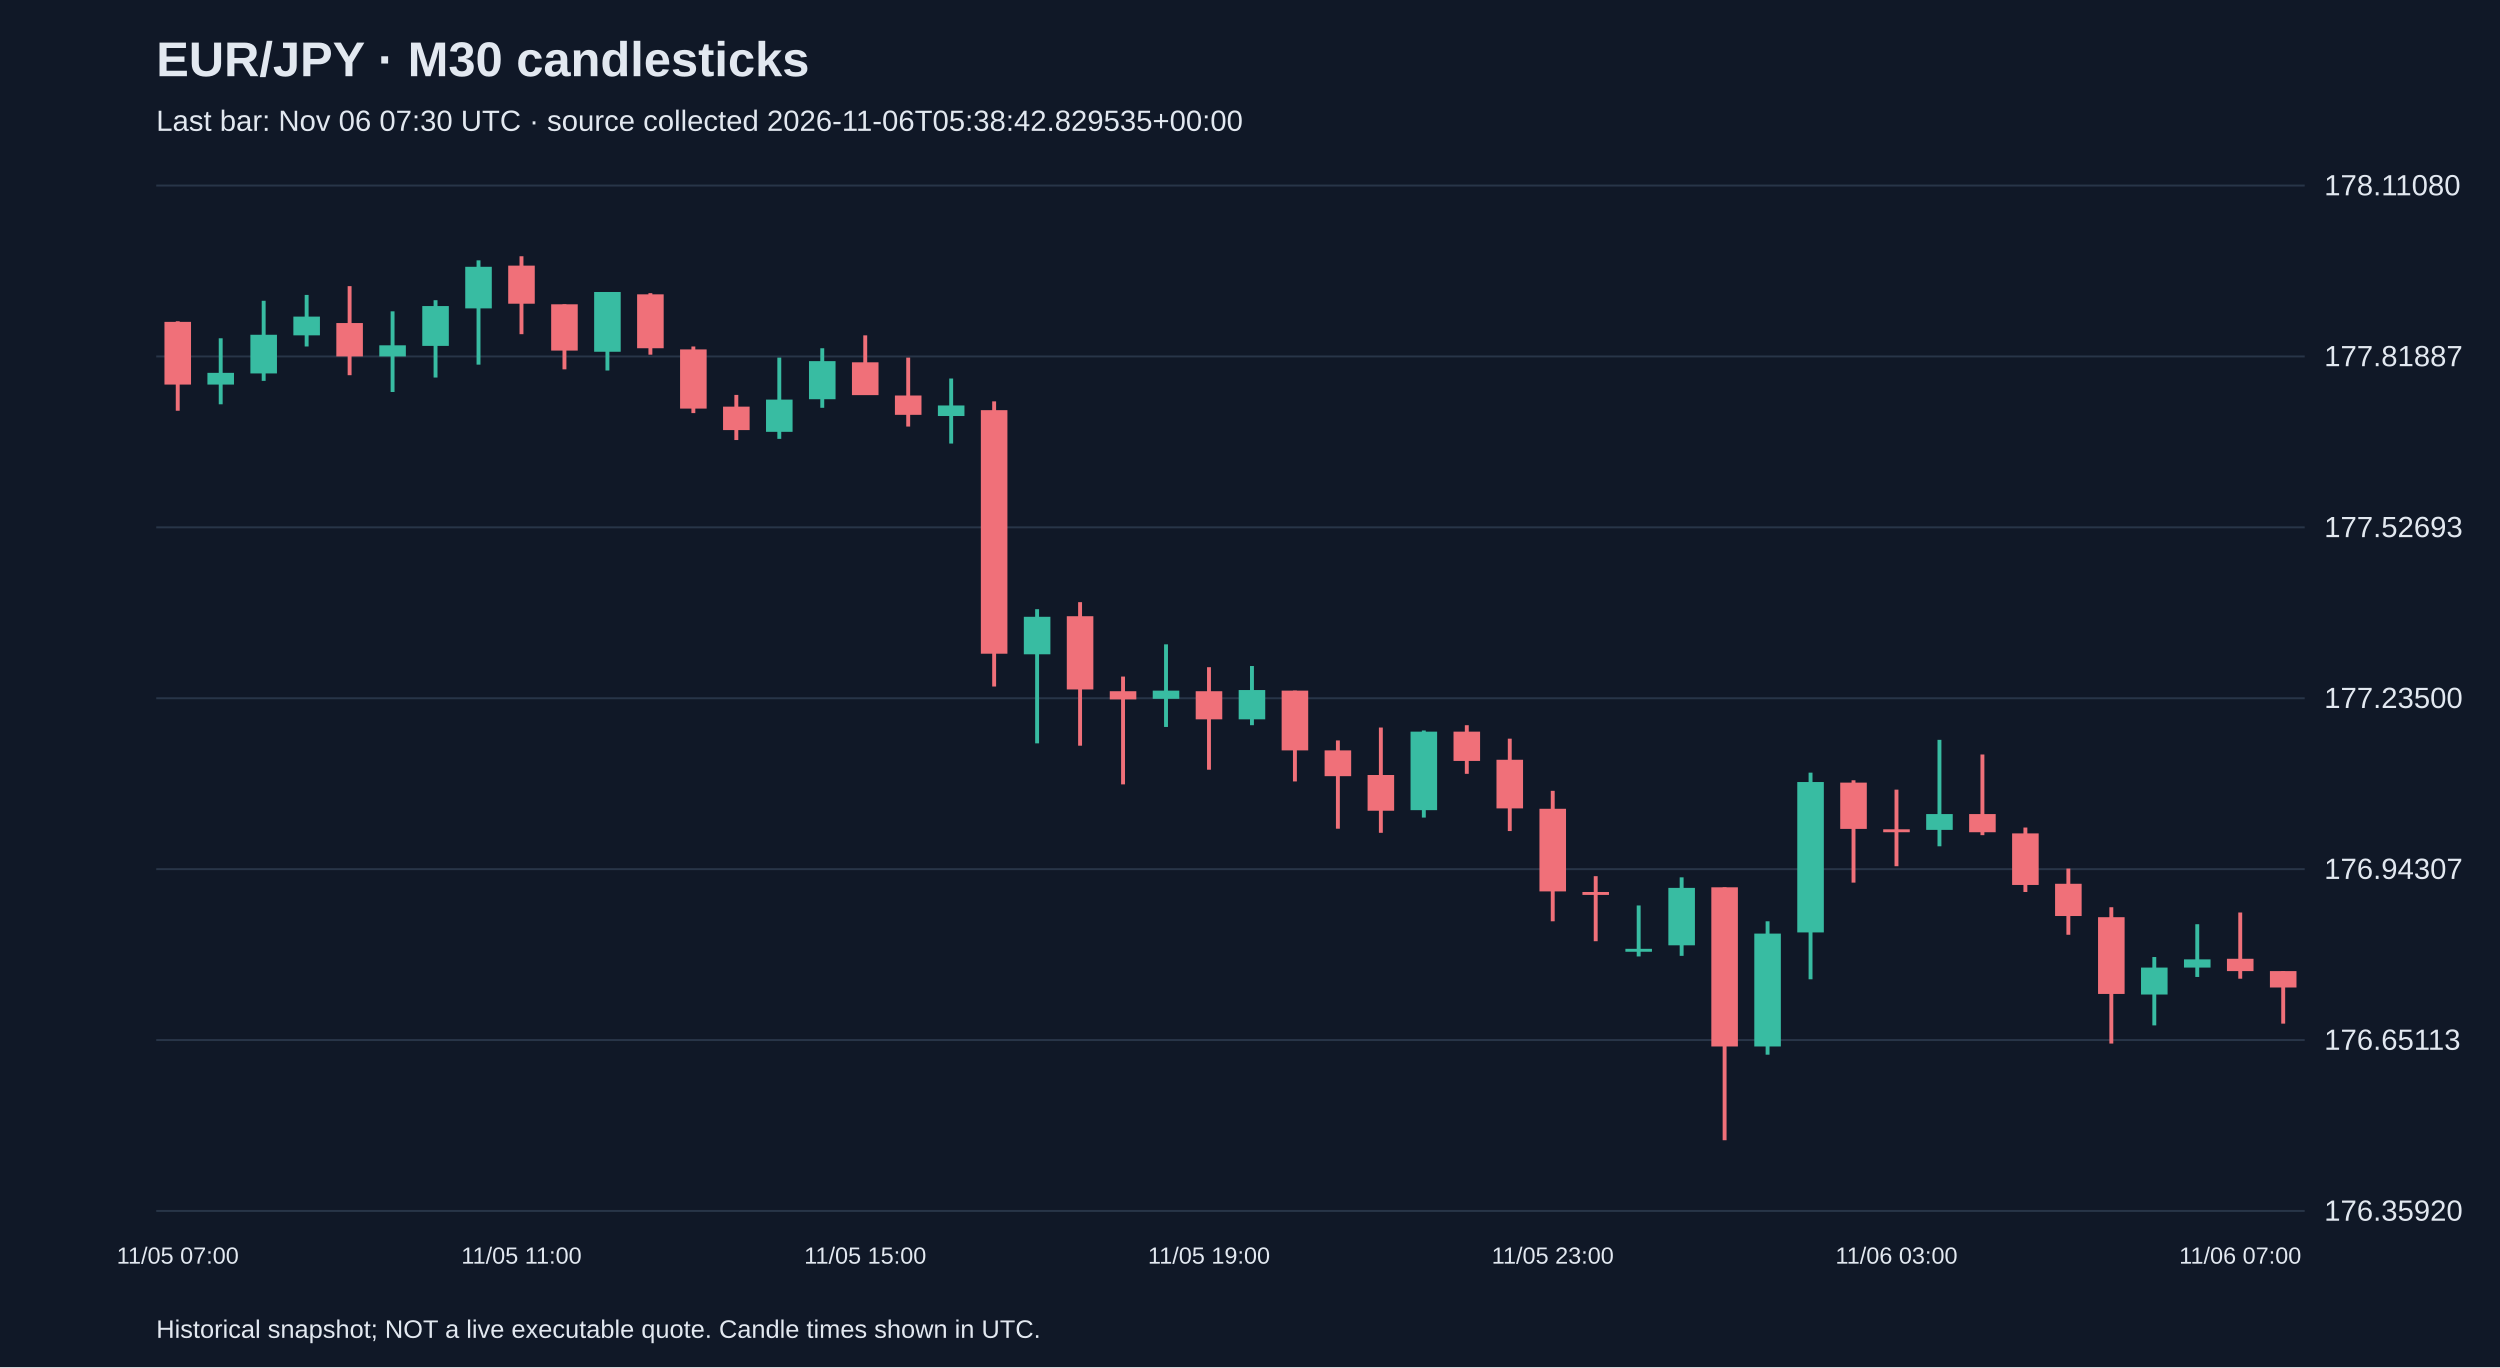
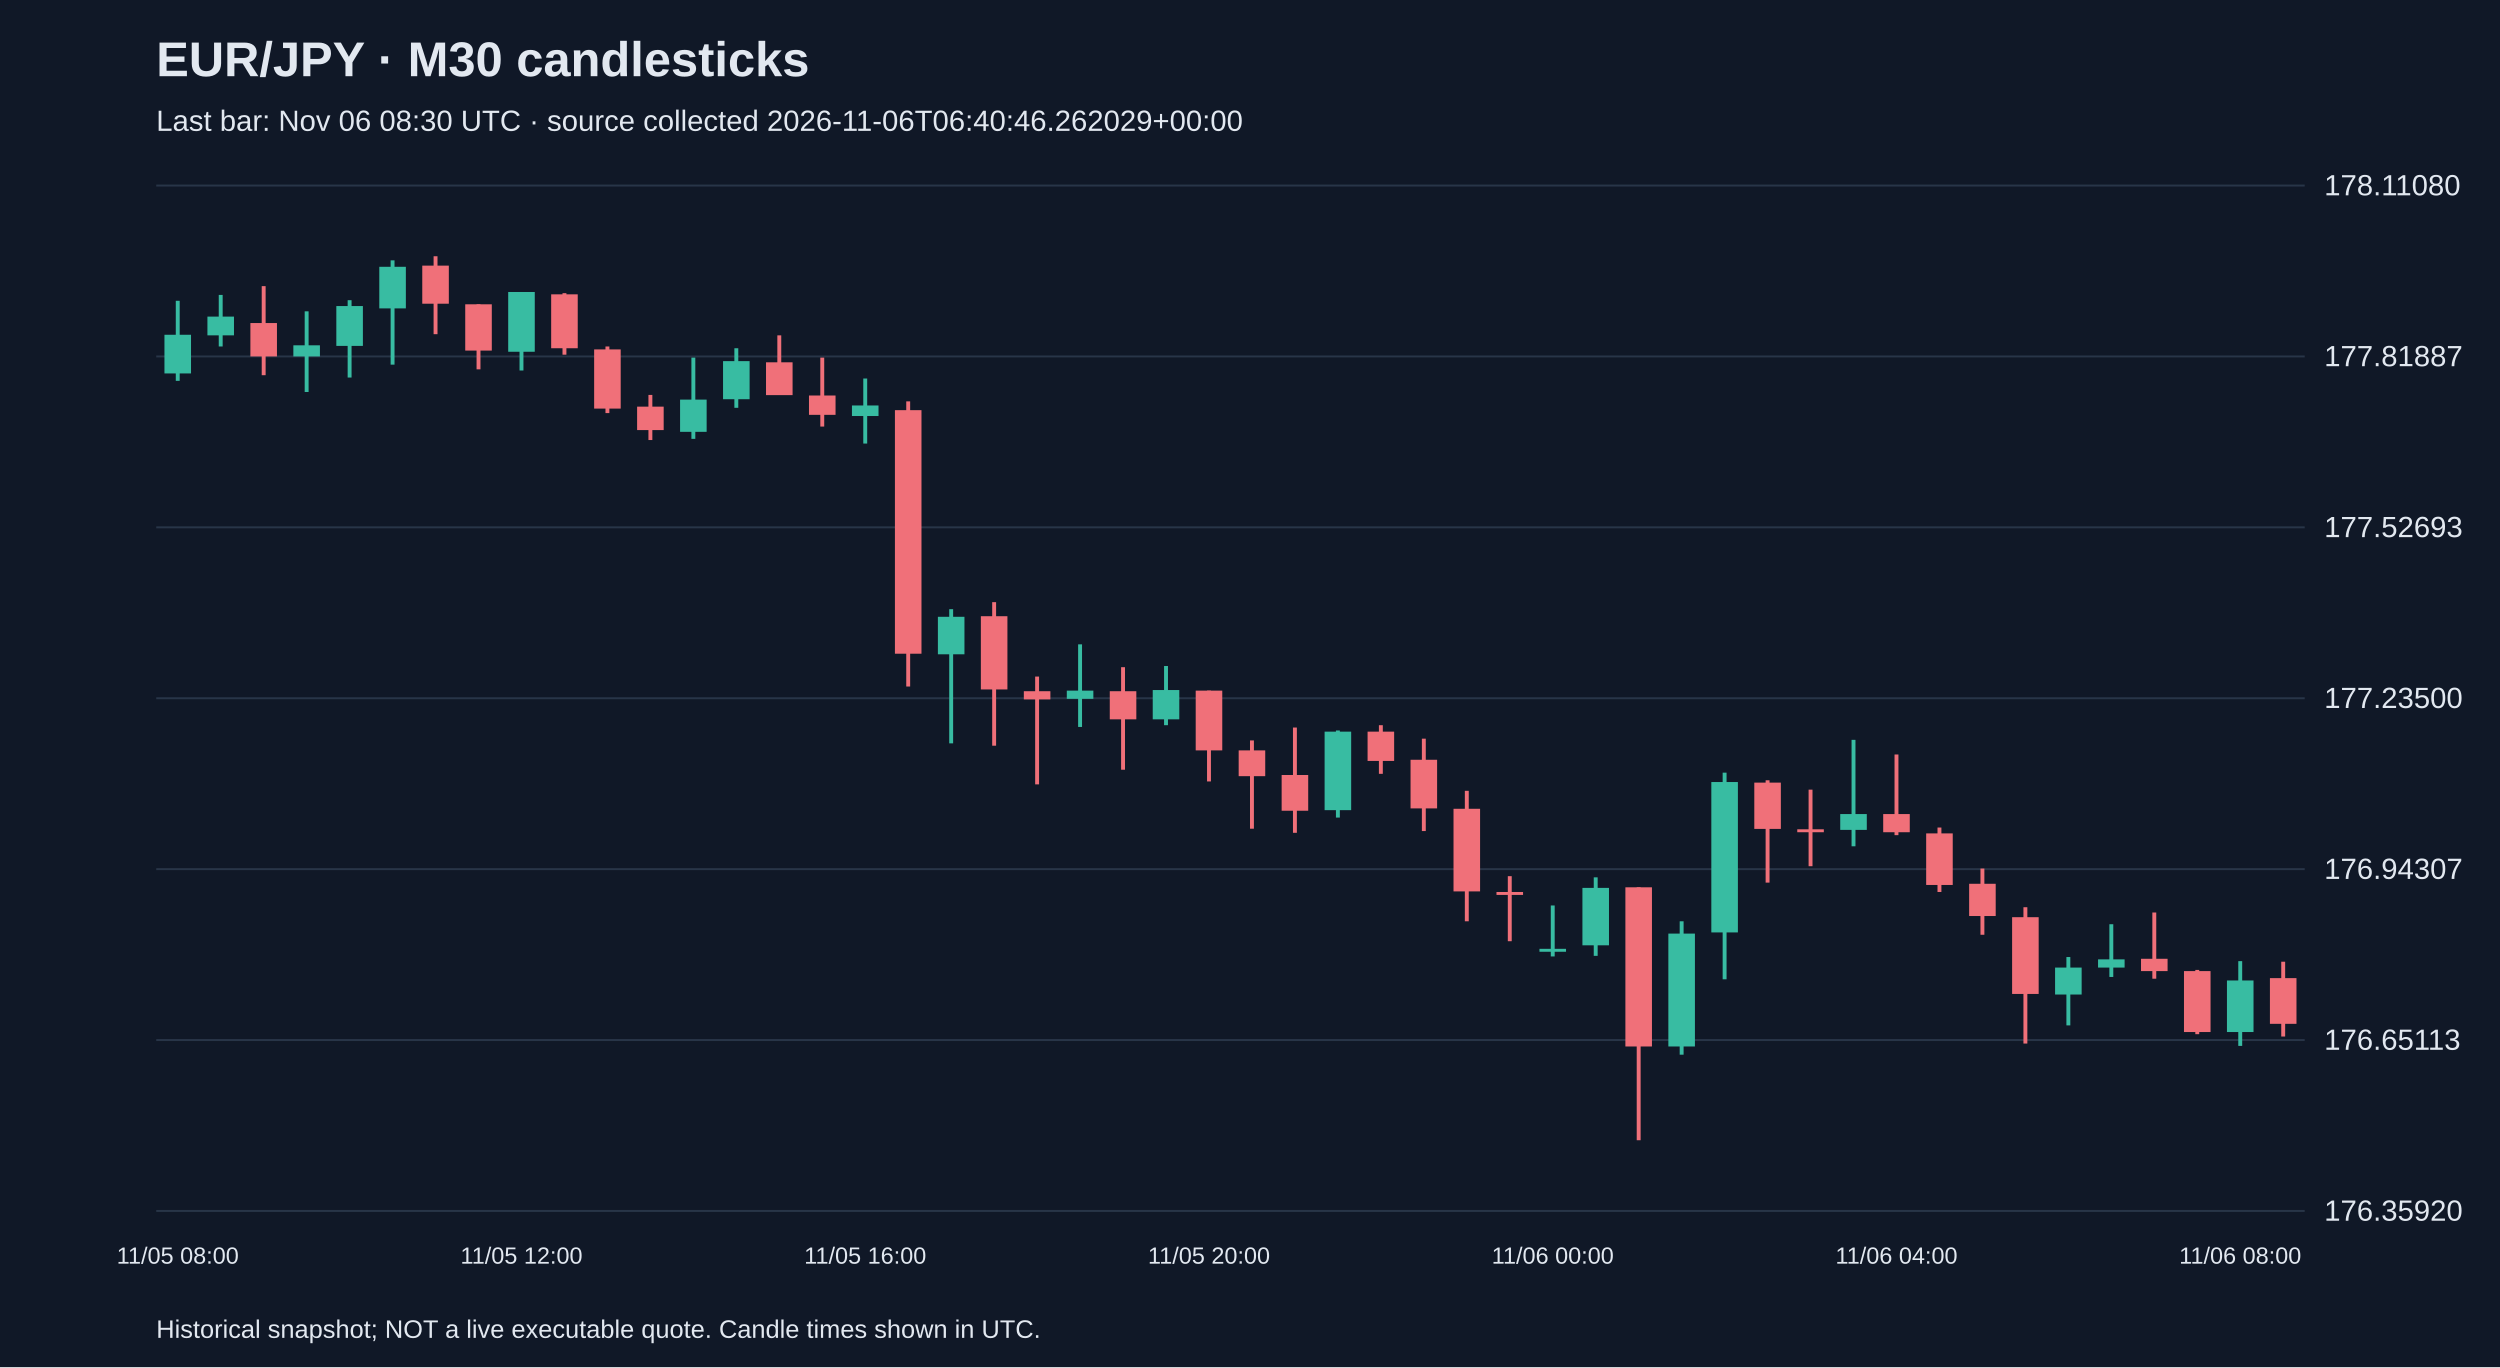
<svg xmlns="http://www.w3.org/2000/svg" viewBox="0 0 1280 700">
  <rect width="100%" height="100%" fill="#101827" />
  <style>text{font-family:Arial,sans-serif;fill:#e2e8f0}</style>
  <text x="80" y="39" font-size="25" font-weight="bold">EUR/JPY · M30 candlesticks</text>
-   <text x="80" y="67" font-size="15" fill="#a6b1c5">Last bar: Nov 06 07:30 UTC · source collected 2026-11-06T05:38:42.829535+00:00</text>
+   <text x="80" y="67" font-size="15" fill="#a6b1c5">Last bar: Nov 06 08:30 UTC · source collected 2026-11-06T06:40:46.262029+00:00</text>
  <line x1="80" y1="620.0" x2="1180" y2="620.0" stroke="#283548" />
  <text x="1190" y="625.0" font-size="15">176.35920</text>
  <line x1="80" y1="532.5" x2="1180" y2="532.5" stroke="#283548" />
  <text x="1190" y="537.5" font-size="15">176.65113</text>
  <line x1="80" y1="445.0" x2="1180" y2="445.0" stroke="#283548" />
  <text x="1190" y="450.0" font-size="15">176.94307</text>
  <line x1="80" y1="357.5" x2="1180" y2="357.5" stroke="#283548" />
  <text x="1190" y="362.5" font-size="15">177.23500</text>
  <line x1="80" y1="270.0" x2="1180" y2="270.0" stroke="#283548" />
  <text x="1190" y="275.0" font-size="15">177.52693</text>
  <line x1="80" y1="182.5" x2="1180" y2="182.5" stroke="#283548" />
  <text x="1190" y="187.5" font-size="15">177.81887</text>
  <line x1="80" y1="95.0" x2="1180" y2="95.0" stroke="#283548" />
  <text x="1190" y="100.0" font-size="15">178.11080</text>
-   <line x1="91.0" y1="164.5" x2="91.0" y2="210.3" stroke="#f07079" stroke-width="2" />
-   <rect x="84.2" y="164.8" width="13.6" height="32.1" fill="#f07079" />
-   <text x="91.0" y="647" text-anchor="middle" font-size="12">11/05 07:00</text>
-   <line x1="113.0" y1="173.2" x2="113.0" y2="207.0" stroke="#38bca2" stroke-width="2" />
-   <rect x="106.2" y="190.9" width="13.6" height="6.0" fill="#38bca2" />
-   <line x1="135.0" y1="154.0" x2="135.0" y2="195.0" stroke="#38bca2" stroke-width="2" />
-   <rect x="128.2" y="171.4" width="13.6" height="19.8" fill="#38bca2" />
-   <line x1="157.0" y1="151.0" x2="157.0" y2="177.4" stroke="#38bca2" stroke-width="2" />
-   <rect x="150.2" y="162.1" width="13.6" height="9.6" fill="#38bca2" />
-   <line x1="179.0" y1="146.5" x2="179.0" y2="192.1" stroke="#f07079" stroke-width="2" />
-   <rect x="172.2" y="165.4" width="13.6" height="17.1" fill="#f07079" />
-   <line x1="201.0" y1="159.4" x2="201.0" y2="200.7" stroke="#38bca2" stroke-width="2" />
-   <rect x="194.2" y="176.8" width="13.6" height="5.7" fill="#38bca2" />
-   <line x1="223.0" y1="153.7" x2="223.0" y2="193.3" stroke="#38bca2" stroke-width="2" />
-   <rect x="216.2" y="156.7" width="13.6" height="20.4" fill="#38bca2" />
-   <line x1="245.0" y1="133.3" x2="245.0" y2="186.7" stroke="#38bca2" stroke-width="2" />
-   <rect x="238.2" y="136.6" width="13.6" height="21.3" fill="#38bca2" />
-   <line x1="267.0" y1="131.2" x2="267.0" y2="171.1" stroke="#f07079" stroke-width="2" />
-   <rect x="260.2" y="136.0" width="13.6" height="19.5" fill="#f07079" />
-   <text x="267.0" y="647" text-anchor="middle" font-size="12">11/05 11:00</text>
-   <line x1="289.0" y1="155.8" x2="289.0" y2="189.1" stroke="#f07079" stroke-width="2" />
-   <rect x="282.2" y="155.8" width="13.6" height="23.7" fill="#f07079" />
-   <line x1="311.0" y1="149.5" x2="311.0" y2="189.7" stroke="#38bca2" stroke-width="2" />
-   <rect x="304.2" y="149.5" width="13.6" height="30.6" fill="#38bca2" />
-   <line x1="333.0" y1="150.1" x2="333.0" y2="181.6" stroke="#f07079" stroke-width="2" />
-   <rect x="326.2" y="150.7" width="13.6" height="27.6" fill="#f07079" />
-   <line x1="355.0" y1="177.4" x2="355.0" y2="211.5" stroke="#f07079" stroke-width="2" />
-   <rect x="348.2" y="178.9" width="13.6" height="30.3" fill="#f07079" />
-   <line x1="377.0" y1="202.2" x2="377.0" y2="225.3" stroke="#f07079" stroke-width="2" />
-   <rect x="370.2" y="208.2" width="13.6" height="12.0" fill="#f07079" />
-   <line x1="399.0" y1="183.1" x2="399.0" y2="224.7" stroke="#38bca2" stroke-width="2" />
-   <rect x="392.2" y="204.6" width="13.6" height="16.5" fill="#38bca2" />
-   <line x1="421.0" y1="178.3" x2="421.0" y2="208.8" stroke="#38bca2" stroke-width="2" />
-   <rect x="414.2" y="184.9" width="13.6" height="19.5" fill="#38bca2" />
-   <line x1="443.0" y1="171.7" x2="443.0" y2="202.2" stroke="#f07079" stroke-width="2" />
-   <rect x="436.2" y="185.5" width="13.6" height="16.8" fill="#f07079" />
-   <text x="443.0" y="647" text-anchor="middle" font-size="12">11/05 15:00</text>
-   <line x1="465.0" y1="183.1" x2="465.0" y2="218.4" stroke="#f07079" stroke-width="2" />
-   <rect x="458.2" y="202.5" width="13.6" height="9.9" fill="#f07079" />
-   <line x1="487.0" y1="193.8" x2="487.0" y2="227.1" stroke="#38bca2" stroke-width="2" />
-   <rect x="480.2" y="207.6" width="13.6" height="5.4" fill="#38bca2" />
-   <line x1="509.0" y1="205.5" x2="509.0" y2="351.5" stroke="#f07079" stroke-width="2" />
-   <rect x="502.2" y="210.0" width="13.6" height="124.7" fill="#f07079" />
-   <line x1="531.0" y1="311.9" x2="531.0" y2="380.6" stroke="#38bca2" stroke-width="2" />
-   <rect x="524.2" y="315.8" width="13.6" height="19.2" fill="#38bca2" />
-   <line x1="553.0" y1="308.3" x2="553.0" y2="381.8" stroke="#f07079" stroke-width="2" />
-   <rect x="546.2" y="315.5" width="13.6" height="37.5" fill="#f07079" />
-   <line x1="575.0" y1="346.4" x2="575.0" y2="401.6" stroke="#f07079" stroke-width="2" />
-   <rect x="568.2" y="353.9" width="13.6" height="4.2" fill="#f07079" />
-   <line x1="597.0" y1="329.9" x2="597.0" y2="372.2" stroke="#38bca2" stroke-width="2" />
-   <rect x="590.2" y="353.6" width="13.6" height="4.2" fill="#38bca2" />
-   <line x1="619.0" y1="341.6" x2="619.0" y2="394.1" stroke="#f07079" stroke-width="2" />
-   <rect x="612.2" y="353.9" width="13.6" height="14.4" fill="#f07079" />
-   <text x="619.0" y="647" text-anchor="middle" font-size="12">11/05 19:00</text>
-   <line x1="641.0" y1="341.0" x2="641.0" y2="371.3" stroke="#38bca2" stroke-width="2" />
-   <rect x="634.2" y="353.3" width="13.6" height="15.0" fill="#38bca2" />
-   <line x1="663.0" y1="353.6" x2="663.0" y2="400.1" stroke="#f07079" stroke-width="2" />
-   <rect x="656.2" y="353.6" width="13.6" height="30.6" fill="#f07079" />
-   <line x1="685.0" y1="379.1" x2="685.0" y2="424.3" stroke="#f07079" stroke-width="2" />
-   <rect x="678.2" y="384.2" width="13.6" height="13.2" fill="#f07079" />
-   <line x1="707.0" y1="372.5" x2="707.0" y2="426.4" stroke="#f07079" stroke-width="2" />
-   <rect x="700.2" y="396.8" width="13.6" height="18.3" fill="#f07079" />
-   <line x1="729.0" y1="374.0" x2="729.0" y2="418.6" stroke="#38bca2" stroke-width="2" />
-   <rect x="722.2" y="374.6" width="13.6" height="40.2" fill="#38bca2" />
-   <line x1="751.0" y1="371.3" x2="751.0" y2="396.2" stroke="#f07079" stroke-width="2" />
-   <rect x="744.2" y="374.6" width="13.6" height="15.0" fill="#f07079" />
-   <line x1="773.0" y1="378.2" x2="773.0" y2="425.5" stroke="#f07079" stroke-width="2" />
-   <rect x="766.2" y="389.0" width="13.6" height="24.9" fill="#f07079" />
-   <line x1="795.0" y1="404.9" x2="795.0" y2="471.7" stroke="#f07079" stroke-width="2" />
-   <rect x="788.2" y="414.1" width="13.6" height="42.3" fill="#f07079" />
-   <text x="795.0" y="647" text-anchor="middle" font-size="12">11/05 23:00</text>
-   <line x1="817.0" y1="448.6" x2="817.0" y2="481.9" stroke="#f07079" stroke-width="2" />
-   <rect x="810.2" y="456.7" width="13.6" height="1.5" fill="#f07079" />
-   <line x1="839.0" y1="463.6" x2="839.0" y2="489.7" stroke="#38bca2" stroke-width="2" />
-   <rect x="832.2" y="485.8" width="13.6" height="1.5" fill="#38bca2" />
-   <line x1="861.0" y1="449.2" x2="861.0" y2="489.4" stroke="#38bca2" stroke-width="2" />
-   <rect x="854.2" y="454.6" width="13.6" height="29.4" fill="#38bca2" />
-   <line x1="883.0" y1="454.3" x2="883.0" y2="583.8" stroke="#f07079" stroke-width="2" />
-   <rect x="876.2" y="454.3" width="13.6" height="81.5" fill="#f07079" />
-   <line x1="905.0" y1="471.7" x2="905.0" y2="540.0" stroke="#38bca2" stroke-width="2" />
-   <rect x="898.2" y="478.0" width="13.6" height="57.8" fill="#38bca2" />
-   <line x1="927.0" y1="395.6" x2="927.0" y2="501.4" stroke="#38bca2" stroke-width="2" />
-   <rect x="920.2" y="400.4" width="13.6" height="77.0" fill="#38bca2" />
-   <line x1="949.0" y1="399.5" x2="949.0" y2="451.9" stroke="#f07079" stroke-width="2" />
-   <rect x="942.2" y="400.7" width="13.6" height="23.7" fill="#f07079" />
-   <line x1="971.0" y1="404.3" x2="971.0" y2="443.5" stroke="#f07079" stroke-width="2" />
-   <rect x="964.2" y="424.6" width="13.6" height="1.5" fill="#f07079" />
-   <text x="971.0" y="647" text-anchor="middle" font-size="12">11/06 03:00</text>
-   <line x1="993.0" y1="378.8" x2="993.0" y2="433.3" stroke="#38bca2" stroke-width="2" />
-   <rect x="986.2" y="416.8" width="13.6" height="8.1" fill="#38bca2" />
-   <line x1="1015.0" y1="386.3" x2="1015.0" y2="427.6" stroke="#f07079" stroke-width="2" />
-   <rect x="1008.2" y="416.8" width="13.6" height="9.3" fill="#f07079" />
-   <line x1="1037.0" y1="423.7" x2="1037.0" y2="456.7" stroke="#f07079" stroke-width="2" />
-   <rect x="1030.2" y="426.7" width="13.6" height="26.4" fill="#f07079" />
-   <line x1="1059.0" y1="444.7" x2="1059.0" y2="478.6" stroke="#f07079" stroke-width="2" />
-   <rect x="1052.2" y="452.5" width="13.6" height="16.5" fill="#f07079" />
-   <line x1="1081.0" y1="464.5" x2="1081.0" y2="534.3" stroke="#f07079" stroke-width="2" />
-   <rect x="1074.2" y="469.6" width="13.6" height="39.3" fill="#f07079" />
-   <line x1="1103.0" y1="490.0" x2="1103.0" y2="525.0" stroke="#38bca2" stroke-width="2" />
-   <rect x="1096.2" y="495.4" width="13.6" height="13.8" fill="#38bca2" />
-   <line x1="1125.0" y1="473.2" x2="1125.0" y2="500.2" stroke="#38bca2" stroke-width="2" />
-   <rect x="1118.2" y="491.2" width="13.6" height="4.2" fill="#38bca2" />
-   <line x1="1147.0" y1="467.2" x2="1147.0" y2="501.1" stroke="#f07079" stroke-width="2" />
-   <rect x="1140.2" y="490.9" width="13.6" height="6.3" fill="#f07079" />
-   <text x="1147.0" y="647" text-anchor="middle" font-size="12">11/06 07:00</text>
-   <line x1="1169.0" y1="497.2" x2="1169.0" y2="524.1" stroke="#f07079" stroke-width="2" />
-   <rect x="1162.2" y="497.2" width="13.6" height="8.4" fill="#f07079" />
+   <line x1="91.0" y1="154.0" x2="91.0" y2="195.0" stroke="#38bca2" stroke-width="2" />
+   <rect x="84.2" y="171.4" width="13.6" height="19.8" fill="#38bca2" />
+   <text x="91.0" y="647" text-anchor="middle" font-size="12">11/05 08:00</text>
+   <line x1="113.0" y1="151.0" x2="113.0" y2="177.4" stroke="#38bca2" stroke-width="2" />
+   <rect x="106.2" y="162.1" width="13.6" height="9.6" fill="#38bca2" />
+   <line x1="135.0" y1="146.5" x2="135.0" y2="192.1" stroke="#f07079" stroke-width="2" />
+   <rect x="128.2" y="165.4" width="13.6" height="17.1" fill="#f07079" />
+   <line x1="157.0" y1="159.4" x2="157.0" y2="200.7" stroke="#38bca2" stroke-width="2" />
+   <rect x="150.2" y="176.8" width="13.6" height="5.7" fill="#38bca2" />
+   <line x1="179.0" y1="153.7" x2="179.0" y2="193.3" stroke="#38bca2" stroke-width="2" />
+   <rect x="172.2" y="156.7" width="13.6" height="20.4" fill="#38bca2" />
+   <line x1="201.0" y1="133.3" x2="201.0" y2="186.7" stroke="#38bca2" stroke-width="2" />
+   <rect x="194.2" y="136.6" width="13.6" height="21.3" fill="#38bca2" />
+   <line x1="223.0" y1="131.2" x2="223.0" y2="171.1" stroke="#f07079" stroke-width="2" />
+   <rect x="216.2" y="136.0" width="13.6" height="19.5" fill="#f07079" />
+   <line x1="245.0" y1="155.8" x2="245.0" y2="189.1" stroke="#f07079" stroke-width="2" />
+   <rect x="238.2" y="155.8" width="13.6" height="23.7" fill="#f07079" />
+   <line x1="267.0" y1="149.5" x2="267.0" y2="189.7" stroke="#38bca2" stroke-width="2" />
+   <rect x="260.2" y="149.5" width="13.6" height="30.6" fill="#38bca2" />
+   <text x="267.0" y="647" text-anchor="middle" font-size="12">11/05 12:00</text>
+   <line x1="289.0" y1="150.1" x2="289.0" y2="181.6" stroke="#f07079" stroke-width="2" />
+   <rect x="282.2" y="150.7" width="13.6" height="27.6" fill="#f07079" />
+   <line x1="311.0" y1="177.4" x2="311.0" y2="211.5" stroke="#f07079" stroke-width="2" />
+   <rect x="304.2" y="178.9" width="13.6" height="30.3" fill="#f07079" />
+   <line x1="333.0" y1="202.2" x2="333.0" y2="225.3" stroke="#f07079" stroke-width="2" />
+   <rect x="326.2" y="208.2" width="13.6" height="12.0" fill="#f07079" />
+   <line x1="355.0" y1="183.1" x2="355.0" y2="224.7" stroke="#38bca2" stroke-width="2" />
+   <rect x="348.2" y="204.6" width="13.6" height="16.5" fill="#38bca2" />
+   <line x1="377.0" y1="178.3" x2="377.0" y2="208.8" stroke="#38bca2" stroke-width="2" />
+   <rect x="370.2" y="184.9" width="13.6" height="19.5" fill="#38bca2" />
+   <line x1="399.0" y1="171.7" x2="399.0" y2="202.2" stroke="#f07079" stroke-width="2" />
+   <rect x="392.2" y="185.5" width="13.6" height="16.8" fill="#f07079" />
+   <line x1="421.0" y1="183.1" x2="421.0" y2="218.4" stroke="#f07079" stroke-width="2" />
+   <rect x="414.2" y="202.5" width="13.6" height="9.9" fill="#f07079" />
+   <line x1="443.0" y1="193.8" x2="443.0" y2="227.1" stroke="#38bca2" stroke-width="2" />
+   <rect x="436.2" y="207.6" width="13.6" height="5.4" fill="#38bca2" />
+   <text x="443.0" y="647" text-anchor="middle" font-size="12">11/05 16:00</text>
+   <line x1="465.0" y1="205.5" x2="465.0" y2="351.5" stroke="#f07079" stroke-width="2" />
+   <rect x="458.2" y="210.0" width="13.6" height="124.7" fill="#f07079" />
+   <line x1="487.0" y1="311.9" x2="487.0" y2="380.6" stroke="#38bca2" stroke-width="2" />
+   <rect x="480.2" y="315.8" width="13.6" height="19.2" fill="#38bca2" />
+   <line x1="509.0" y1="308.3" x2="509.0" y2="381.8" stroke="#f07079" stroke-width="2" />
+   <rect x="502.2" y="315.5" width="13.6" height="37.5" fill="#f07079" />
+   <line x1="531.0" y1="346.4" x2="531.0" y2="401.6" stroke="#f07079" stroke-width="2" />
+   <rect x="524.2" y="353.9" width="13.6" height="4.2" fill="#f07079" />
+   <line x1="553.0" y1="329.9" x2="553.0" y2="372.2" stroke="#38bca2" stroke-width="2" />
+   <rect x="546.2" y="353.6" width="13.6" height="4.2" fill="#38bca2" />
+   <line x1="575.0" y1="341.6" x2="575.0" y2="394.1" stroke="#f07079" stroke-width="2" />
+   <rect x="568.2" y="353.9" width="13.6" height="14.4" fill="#f07079" />
+   <line x1="597.0" y1="341.0" x2="597.0" y2="371.3" stroke="#38bca2" stroke-width="2" />
+   <rect x="590.2" y="353.3" width="13.6" height="15.0" fill="#38bca2" />
+   <line x1="619.0" y1="353.6" x2="619.0" y2="400.1" stroke="#f07079" stroke-width="2" />
+   <rect x="612.2" y="353.6" width="13.6" height="30.6" fill="#f07079" />
+   <text x="619.0" y="647" text-anchor="middle" font-size="12">11/05 20:00</text>
+   <line x1="641.0" y1="379.1" x2="641.0" y2="424.3" stroke="#f07079" stroke-width="2" />
+   <rect x="634.2" y="384.2" width="13.6" height="13.2" fill="#f07079" />
+   <line x1="663.0" y1="372.5" x2="663.0" y2="426.4" stroke="#f07079" stroke-width="2" />
+   <rect x="656.2" y="396.8" width="13.6" height="18.3" fill="#f07079" />
+   <line x1="685.0" y1="374.0" x2="685.0" y2="418.6" stroke="#38bca2" stroke-width="2" />
+   <rect x="678.2" y="374.6" width="13.6" height="40.2" fill="#38bca2" />
+   <line x1="707.0" y1="371.3" x2="707.0" y2="396.2" stroke="#f07079" stroke-width="2" />
+   <rect x="700.2" y="374.6" width="13.6" height="15.0" fill="#f07079" />
+   <line x1="729.0" y1="378.2" x2="729.0" y2="425.5" stroke="#f07079" stroke-width="2" />
+   <rect x="722.2" y="389.0" width="13.6" height="24.9" fill="#f07079" />
+   <line x1="751.0" y1="404.9" x2="751.0" y2="471.7" stroke="#f07079" stroke-width="2" />
+   <rect x="744.2" y="414.1" width="13.6" height="42.3" fill="#f07079" />
+   <line x1="773.0" y1="448.6" x2="773.0" y2="481.9" stroke="#f07079" stroke-width="2" />
+   <rect x="766.2" y="456.7" width="13.6" height="1.5" fill="#f07079" />
+   <line x1="795.0" y1="463.6" x2="795.0" y2="489.7" stroke="#38bca2" stroke-width="2" />
+   <rect x="788.2" y="485.8" width="13.6" height="1.5" fill="#38bca2" />
+   <text x="795.0" y="647" text-anchor="middle" font-size="12">11/06 00:00</text>
+   <line x1="817.0" y1="449.2" x2="817.0" y2="489.4" stroke="#38bca2" stroke-width="2" />
+   <rect x="810.2" y="454.6" width="13.6" height="29.4" fill="#38bca2" />
+   <line x1="839.0" y1="454.3" x2="839.0" y2="583.8" stroke="#f07079" stroke-width="2" />
+   <rect x="832.2" y="454.3" width="13.6" height="81.5" fill="#f07079" />
+   <line x1="861.0" y1="471.7" x2="861.0" y2="540.0" stroke="#38bca2" stroke-width="2" />
+   <rect x="854.2" y="478.0" width="13.6" height="57.8" fill="#38bca2" />
+   <line x1="883.0" y1="395.6" x2="883.0" y2="501.4" stroke="#38bca2" stroke-width="2" />
+   <rect x="876.2" y="400.4" width="13.6" height="77.0" fill="#38bca2" />
+   <line x1="905.0" y1="399.5" x2="905.0" y2="451.9" stroke="#f07079" stroke-width="2" />
+   <rect x="898.2" y="400.7" width="13.6" height="23.7" fill="#f07079" />
+   <line x1="927.0" y1="404.3" x2="927.0" y2="443.5" stroke="#f07079" stroke-width="2" />
+   <rect x="920.2" y="424.6" width="13.6" height="1.5" fill="#f07079" />
+   <line x1="949.0" y1="378.8" x2="949.0" y2="433.3" stroke="#38bca2" stroke-width="2" />
+   <rect x="942.2" y="416.8" width="13.6" height="8.1" fill="#38bca2" />
+   <line x1="971.0" y1="386.3" x2="971.0" y2="427.6" stroke="#f07079" stroke-width="2" />
+   <rect x="964.2" y="416.8" width="13.6" height="9.3" fill="#f07079" />
+   <text x="971.0" y="647" text-anchor="middle" font-size="12">11/06 04:00</text>
+   <line x1="993.0" y1="423.7" x2="993.0" y2="456.7" stroke="#f07079" stroke-width="2" />
+   <rect x="986.2" y="426.7" width="13.6" height="26.4" fill="#f07079" />
+   <line x1="1015.0" y1="444.7" x2="1015.0" y2="478.6" stroke="#f07079" stroke-width="2" />
+   <rect x="1008.2" y="452.5" width="13.6" height="16.5" fill="#f07079" />
+   <line x1="1037.0" y1="464.5" x2="1037.0" y2="534.3" stroke="#f07079" stroke-width="2" />
+   <rect x="1030.2" y="469.6" width="13.6" height="39.3" fill="#f07079" />
+   <line x1="1059.0" y1="490.0" x2="1059.0" y2="525.0" stroke="#38bca2" stroke-width="2" />
+   <rect x="1052.2" y="495.4" width="13.6" height="13.8" fill="#38bca2" />
+   <line x1="1081.0" y1="473.2" x2="1081.0" y2="500.2" stroke="#38bca2" stroke-width="2" />
+   <rect x="1074.2" y="491.2" width="13.6" height="4.2" fill="#38bca2" />
+   <line x1="1103.0" y1="467.2" x2="1103.0" y2="501.1" stroke="#f07079" stroke-width="2" />
+   <rect x="1096.2" y="490.9" width="13.6" height="6.3" fill="#f07079" />
+   <line x1="1125.0" y1="496.6" x2="1125.0" y2="529.5" stroke="#f07079" stroke-width="2" />
+   <rect x="1118.2" y="497.2" width="13.6" height="31.2" fill="#f07079" />
+   <line x1="1147.0" y1="492.1" x2="1147.0" y2="535.5" stroke="#38bca2" stroke-width="2" />
+   <rect x="1140.2" y="502.0" width="13.6" height="26.4" fill="#38bca2" />
+   <text x="1147.0" y="647" text-anchor="middle" font-size="12">11/06 08:00</text>
+   <line x1="1169.0" y1="492.4" x2="1169.0" y2="530.7" stroke="#f07079" stroke-width="2" />
+   <rect x="1162.2" y="500.8" width="13.6" height="23.4" fill="#f07079" />
  <text x="80" y="685" font-size="13">Historical snapshot; NOT a live executable quote. Candle times shown in UTC.</text>
</svg>
